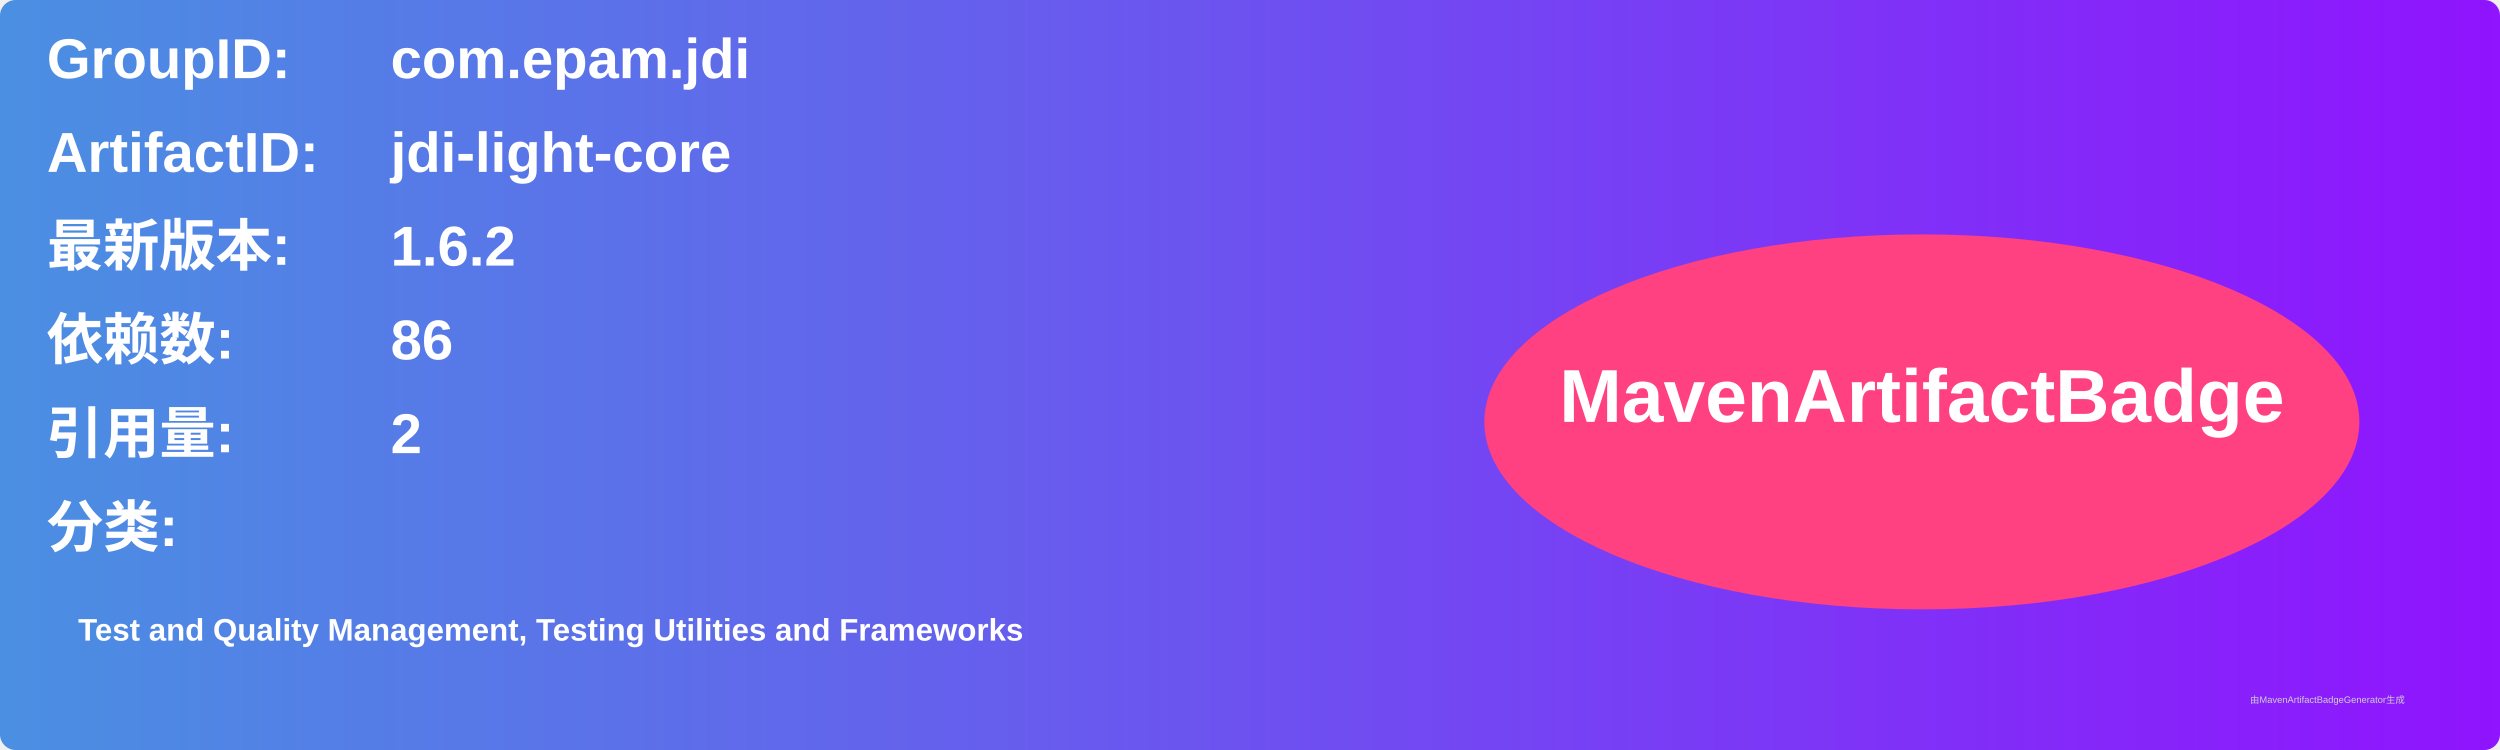
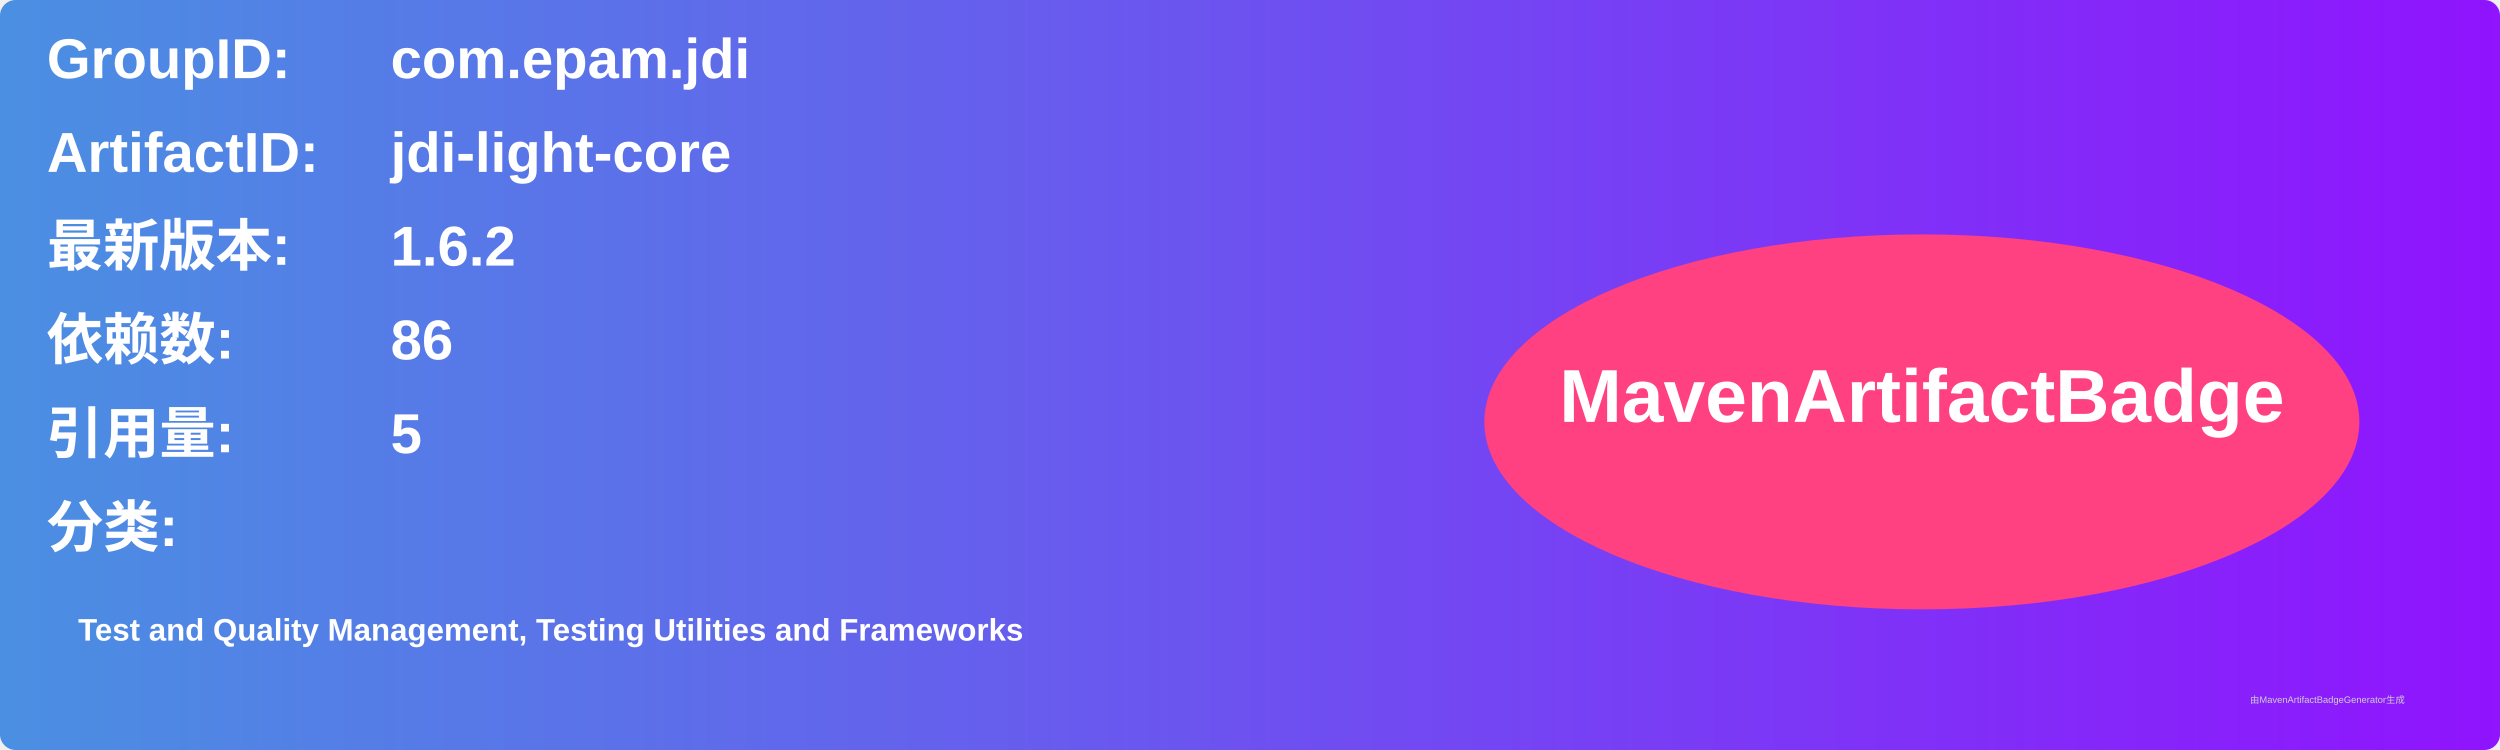
<svg xmlns="http://www.w3.org/2000/svg" width="800" height="240" viewBox="0 0 800 240">
  <linearGradient id="grad" x1="0%" y1="0%" x2="100%" y2="0%">
    <stop offset="0%" stop-color="#4a90e2" />
    <stop offset="100%" stop-color="#9013fe" />
  </linearGradient>
  <rect width="100%" height="100%" rx="5" ry="5" fill="url(#grad)" />
  <g transform="translate(15, 15)">
    <text x="0" y="10" font-family="Arial" font-size="18" fill="white" font-weight="bold" width="260">GroupID:</text>
    <text x="110" y="10" font-family="Arial" font-size="18" fill="white" font-weight="bold" width="460">com.epam.jdi</text>
    <text x="0" y="40" font-family="Arial" font-size="18" fill="white" font-weight="bold" width="260">ArtifactID:</text>
    <text x="110" y="40" font-family="Arial" font-size="18" fill="white" font-weight="bold" width="460">jdi-light-core</text>
    <text x="0" y="70" font-family="Arial" font-size="18" fill="white" font-weight="bold">最新版本:</text>
    <text x="110" y="70" font-family="Arial" font-size="18" fill="white" font-weight="bold">
      <tspan font-weight="bold">1.6.2</tspan>
    </text>
    <text x="0" y="100" font-family="Arial" font-size="18" fill="white" font-weight="bold">依赖数: </text>
    <text x="110" y="100" font-family="Arial" font-size="18" fill="white">
      <tspan font-weight="bold">86</tspan>
    </text>
    <text x="0" y="130" font-family="Arial" font-size="18" fill="white" font-weight="bold">引用量: </text>
    <text x="110" y="130" font-family="Arial" font-size="18" fill="white">
-       <tspan font-weight="bold">2</tspan>
+       <tspan font-weight="bold">5</tspan>
    </text>
    <text x="0" y="160" font-family="Arial" font-size="18" fill="white" font-weight="bold">分类:</text>
    <text x="10" y="190" font-family="Arial" font-size="10" fill="white">
      <tspan font-weight="bold">Test and Quality Management, Testing Utilities and Frameworks</tspan>
    </text>
    <ellipse cx="600" cy="120" rx="140" ry="60" fill="#ff4081" />
    <text x="600" y="120" text-anchor="middle" font-family="Arial" font-size="24" fill="white" font-weight="bold">MavenArtifactBadge</text>
  </g>
  <text x="720" y="225" font-family="Arial" font-size="3" fill="#d0d0d0">由MavenArtifactBadgeGenerator生成</text>
</svg>
